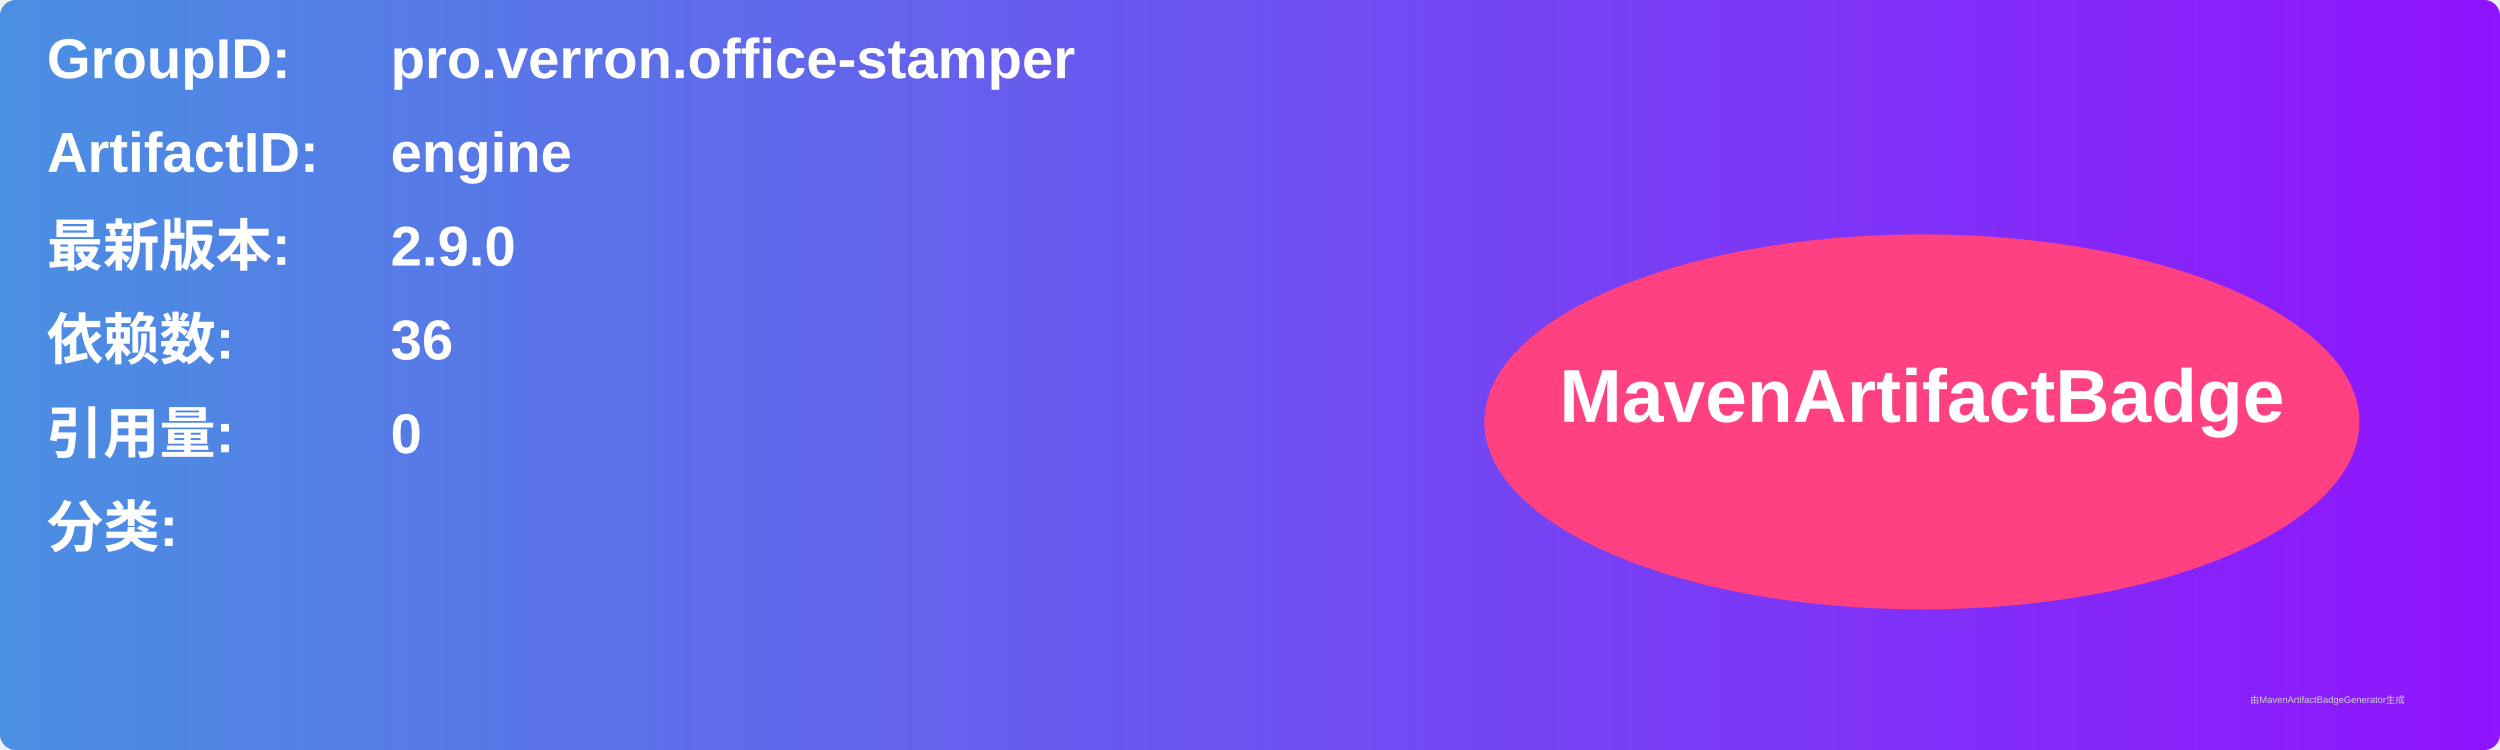
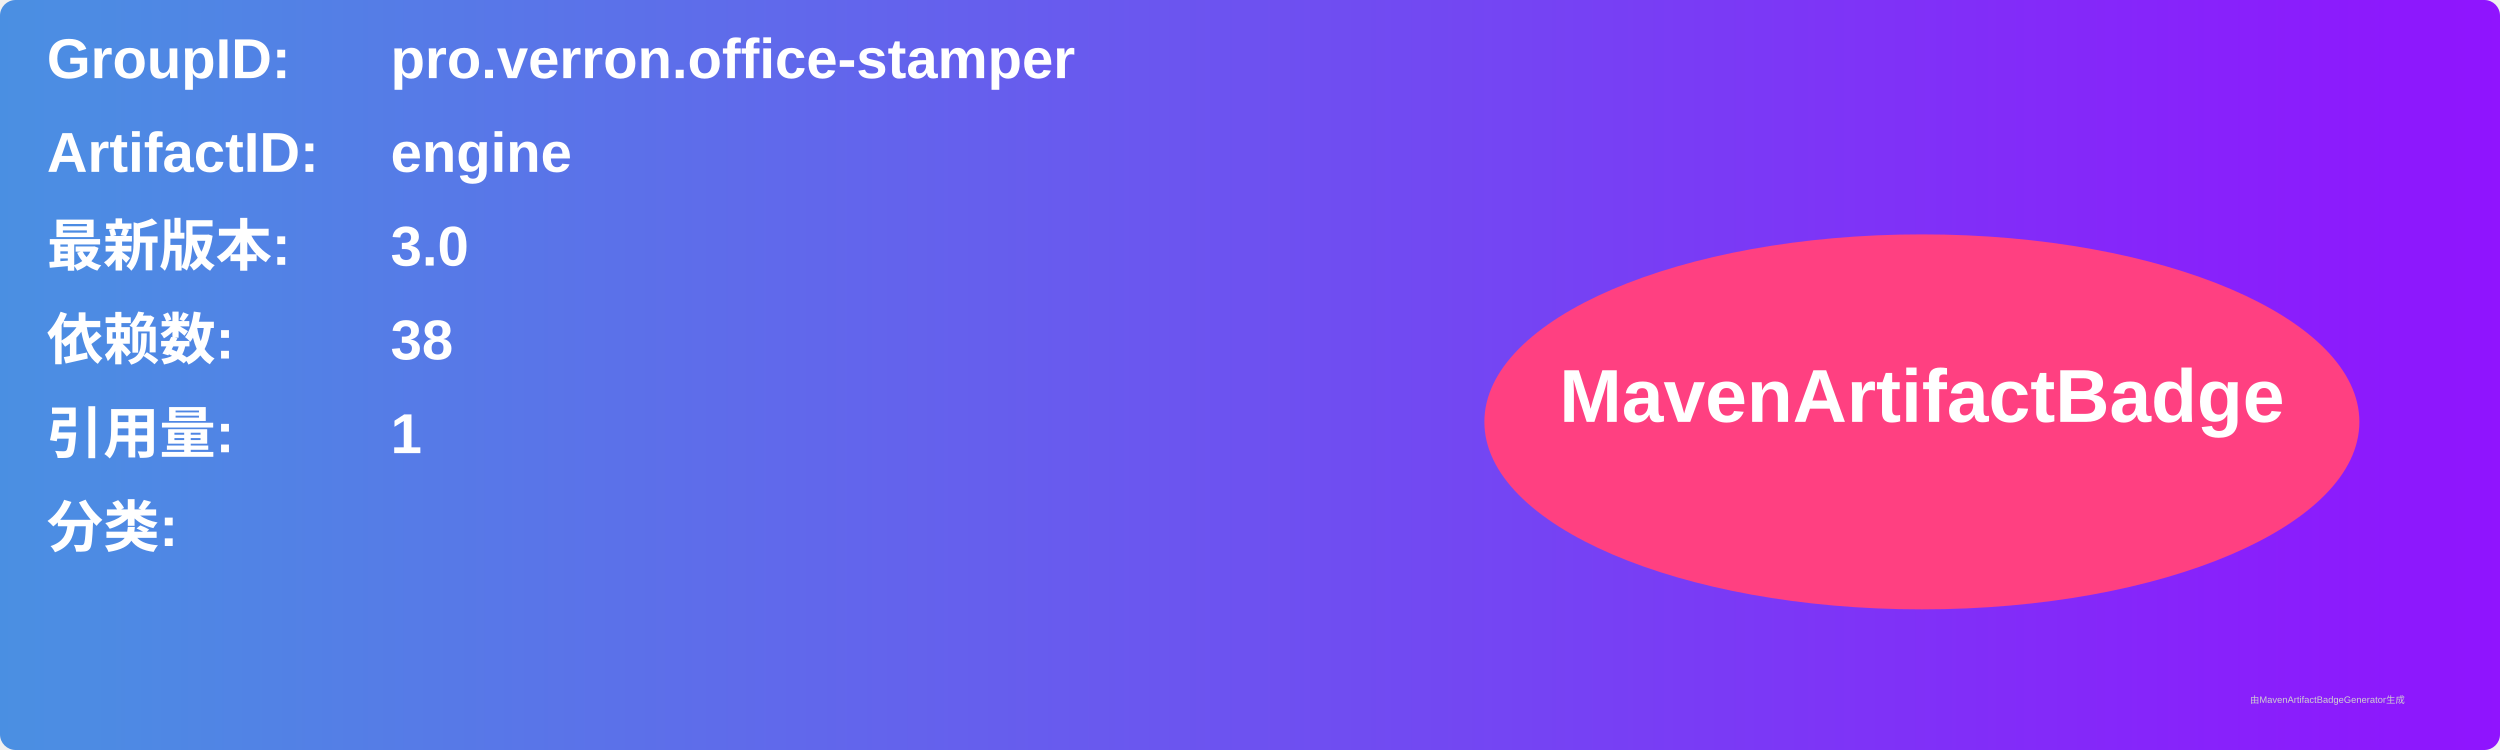
<svg xmlns="http://www.w3.org/2000/svg" width="800" height="240" viewBox="0 0 800 240">
  <linearGradient id="grad" x1="0%" y1="0%" x2="100%" y2="0%">
    <stop offset="0%" stop-color="#4a90e2" />
    <stop offset="100%" stop-color="#9013fe" />
  </linearGradient>
  <rect width="100%" height="100%" rx="5" ry="5" fill="url(#grad)" />
  <g transform="translate(15, 15)">
    <text x="0" y="10" font-family="Arial" font-size="18" fill="white" font-weight="bold" width="260">GroupID:</text>
    <text x="110" y="10" font-family="Arial" font-size="18" fill="white" font-weight="bold" width="460">pro.verron.office-stamper</text>
    <text x="0" y="40" font-family="Arial" font-size="18" fill="white" font-weight="bold" width="260">ArtifactID:</text>
    <text x="110" y="40" font-family="Arial" font-size="18" fill="white" font-weight="bold" width="460">engine</text>
    <text x="0" y="70" font-family="Arial" font-size="18" fill="white" font-weight="bold">最新版本:</text>
    <text x="110" y="70" font-family="Arial" font-size="18" fill="white" font-weight="bold">
-       <tspan font-weight="bold">2.9.0</tspan>
+       <tspan font-weight="bold">3.0</tspan>
    </text>
    <text x="0" y="100" font-family="Arial" font-size="18" fill="white" font-weight="bold">依赖数: </text>
    <text x="110" y="100" font-family="Arial" font-size="18" fill="white">
-       <tspan font-weight="bold">36</tspan>
+       <tspan font-weight="bold">38</tspan>
    </text>
    <text x="0" y="130" font-family="Arial" font-size="18" fill="white" font-weight="bold">引用量: </text>
    <text x="110" y="130" font-family="Arial" font-size="18" fill="white">
-       <tspan font-weight="bold">0</tspan>
+       <tspan font-weight="bold">1</tspan>
    </text>
    <text x="0" y="160" font-family="Arial" font-size="18" fill="white" font-weight="bold">分类:</text>
    <text x="10" y="190" font-family="Arial" font-size="10" fill="white">
      <tspan font-weight="bold" />
    </text>
    <ellipse cx="600" cy="120" rx="140" ry="60" fill="#ff4081" />
    <text x="600" y="120" text-anchor="middle" font-family="Arial" font-size="24" fill="white" font-weight="bold">MavenArtifactBadge</text>
  </g>
  <text x="720" y="225" font-family="Arial" font-size="3" fill="#d0d0d0">由MavenArtifactBadgeGenerator生成</text>
</svg>
